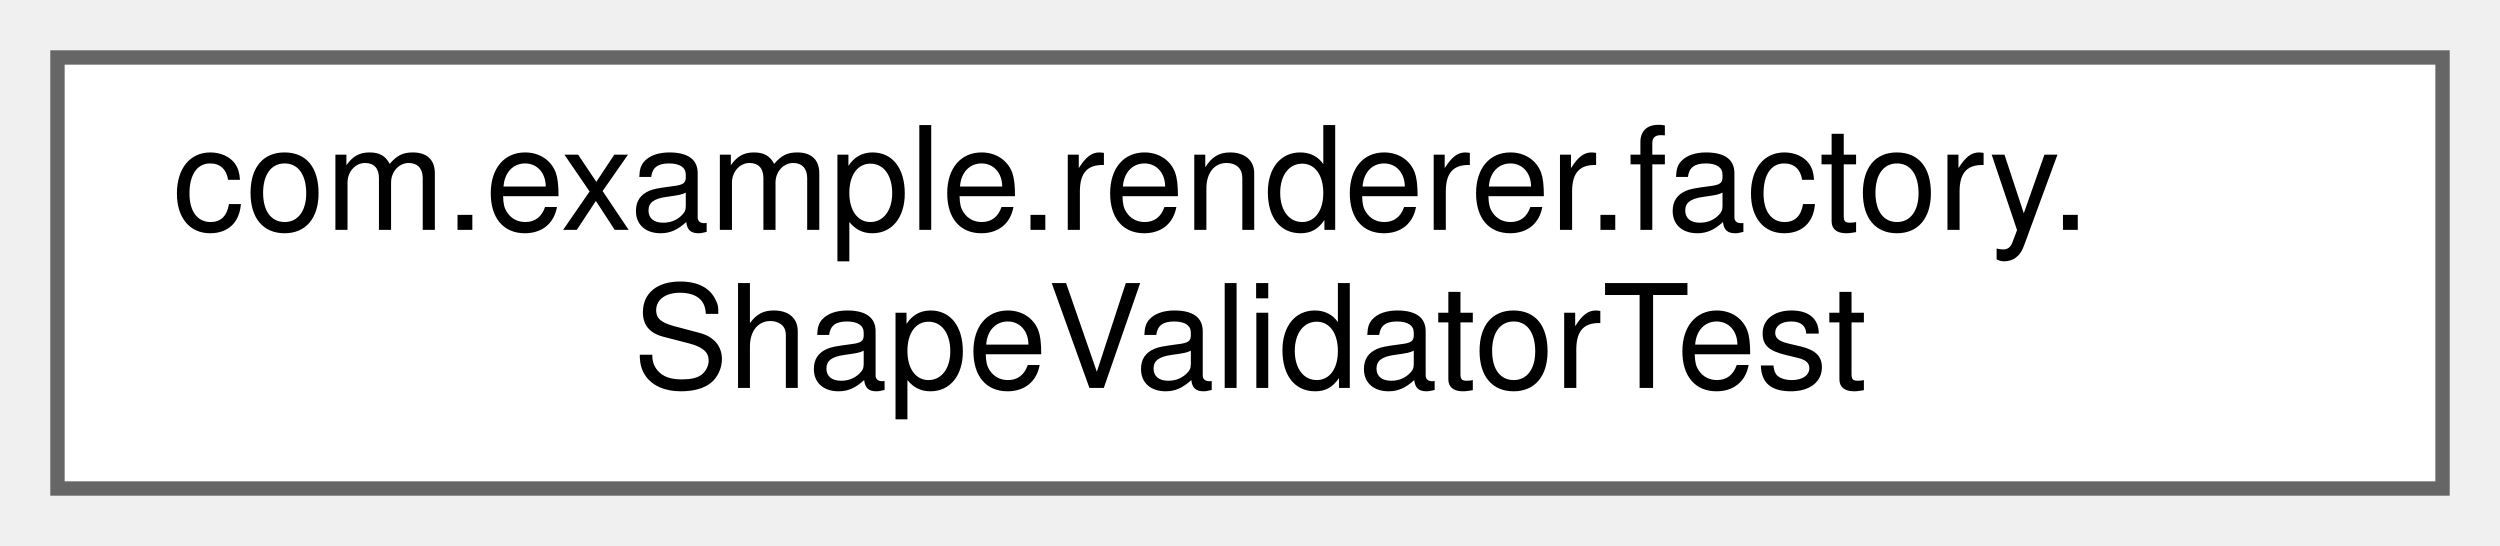
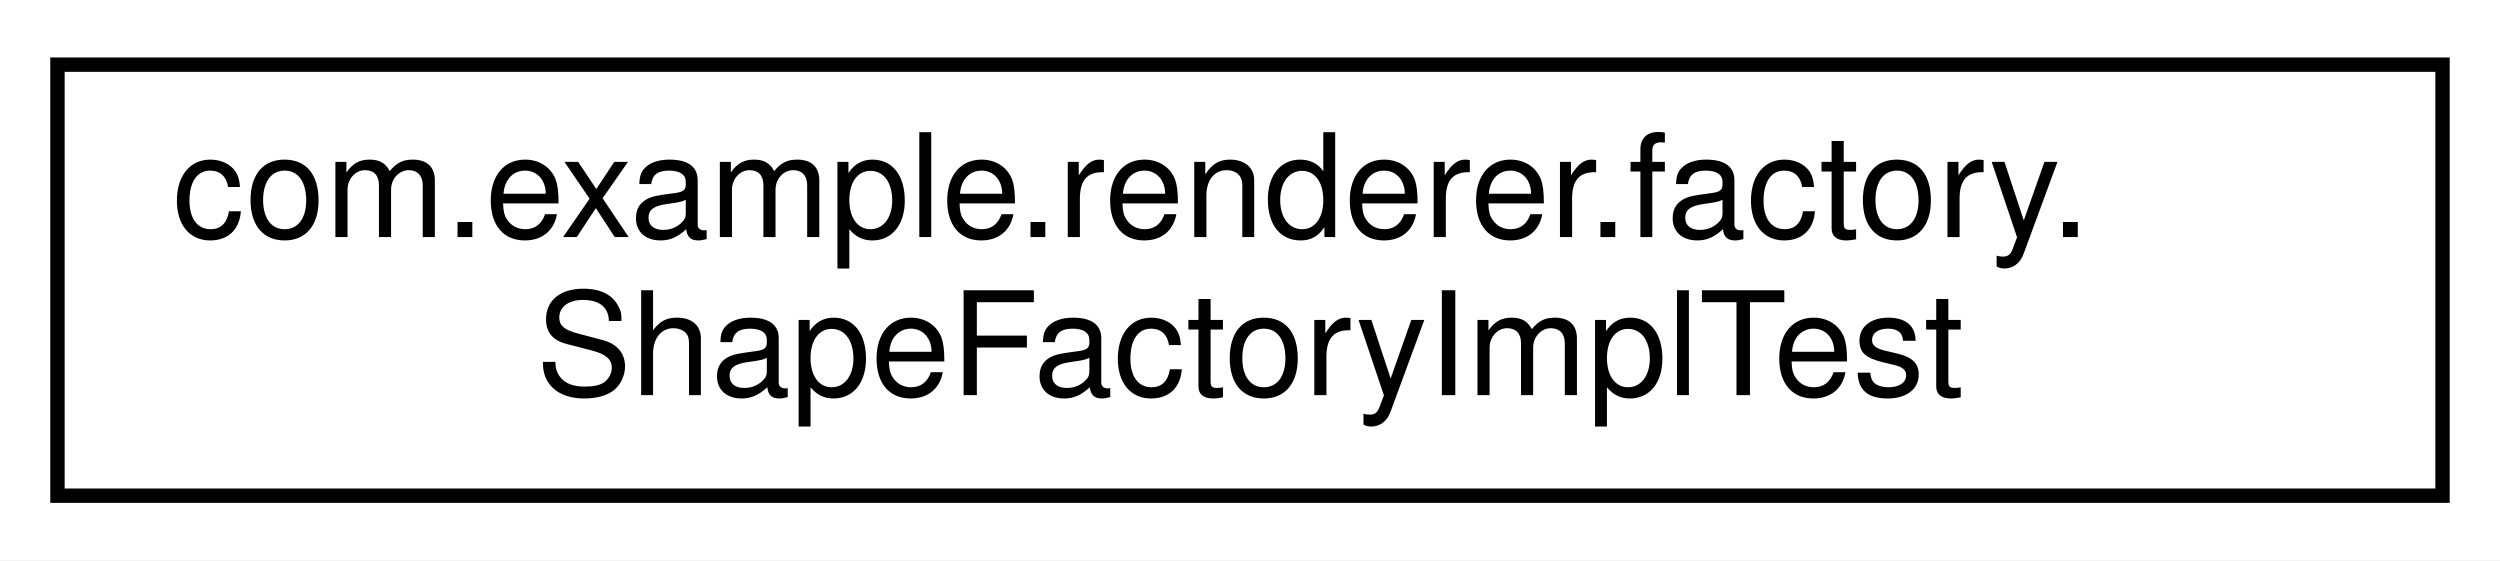
- <svg xmlns="http://www.w3.org/2000/svg" xmlns:xlink="http://www.w3.org/1999/xlink" width="174pt" height="38pt" viewBox="0.00 0.00 174.00 38.00">
-   <g id="graph0" class="graph" transform="scale(1 1) rotate(0) translate(4 34)">
-     <g id="Node000000" class="node">
-       <g id="a_Node000000">
-         <a xlink:href="classcom_1_1example_1_1renderer_1_1factory_1_1ShapeValidatorTest.html" target="_top" xlink:title=" ">
-           <polygon fill="white" stroke="#666666" points="166,-30 0,-30 0,0 166,0 166,-30" />
-           <text text-anchor="start" x="8" y="-18" font-family="Helvetica,sans-Serif" font-size="10.00">com.example.renderer.factory.</text>
-           <text text-anchor="middle" x="83" y="-7" font-family="Helvetica,sans-Serif" font-size="10.00">ShapeValidatorTest</text>
+ <svg xmlns="http://www.w3.org/2000/svg" xmlns:xlink="http://www.w3.org/1999/xlink" width="174pt" height="39pt" viewBox="0.00 0.00 174.00 39.00">
+   <g id="graph0" class="graph" transform="scale(1 1) rotate(0) translate(4 35)">
+     <polygon fill="white" stroke="transparent" points="-4,4 -4,-35 170,-35 170,4 -4,4" />
+     <g id="node1" class="node">
+       <g id="a_node1">
+         <a xlink:href="classcom_1_1example_1_1renderer_1_1factory_1_1ShapeFactoryImplTest.html" target="_top" xlink:title=" ">
+           <polygon fill="white" stroke="black" points="0,-0.5 0,-30.5 166,-30.5 166,-0.5 0,-0.5" />
+           <text text-anchor="start" x="8" y="-18.5" font-family="Helvetica,sans-Serif" font-size="10.00">com.example.renderer.factory.</text>
+           <text text-anchor="middle" x="83" y="-7.5" font-family="Helvetica,sans-Serif" font-size="10.00">ShapeFactoryImplTest</text>
        </a>
      </g>
    </g>
  </g>
</svg>
